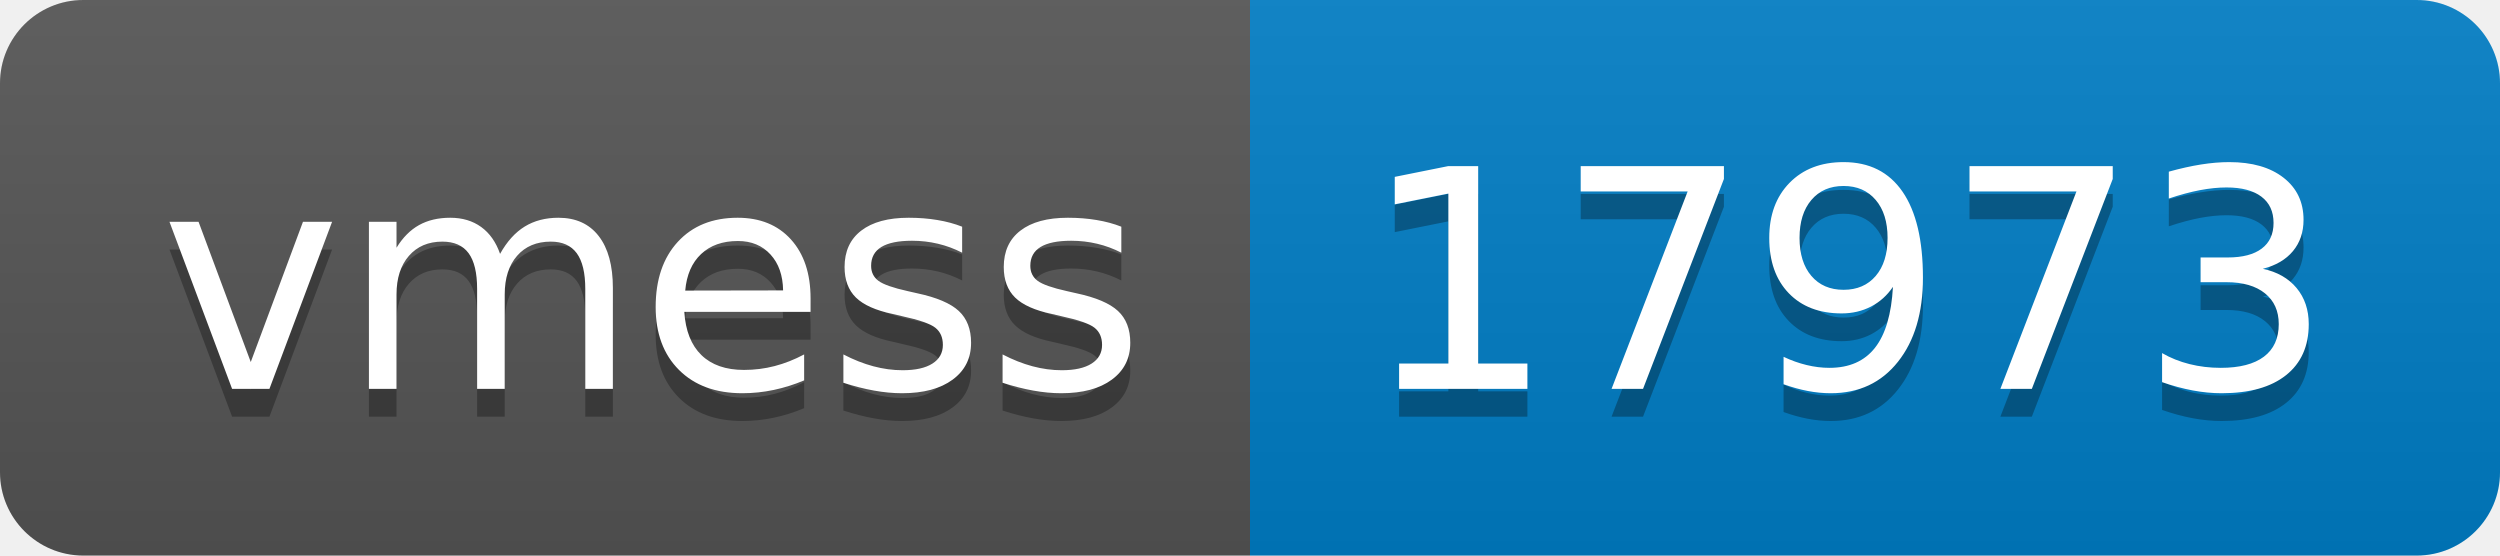
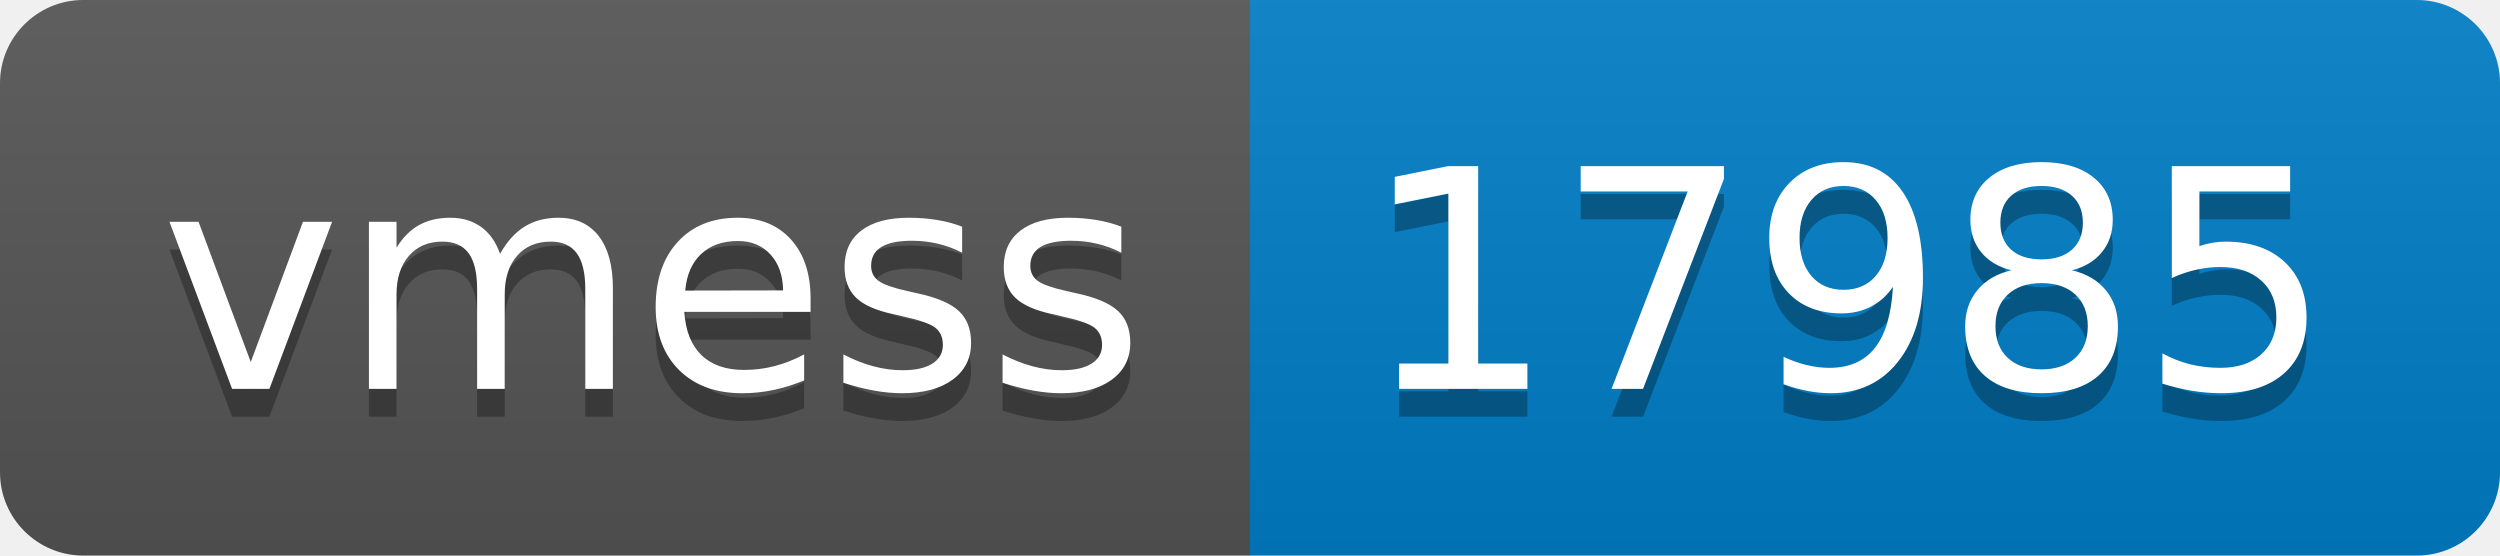
- <svg xmlns="http://www.w3.org/2000/svg" width="90" height="20" role="img" aria-label="vmess: 17973">
+ <svg xmlns="http://www.w3.org/2000/svg" width="90" height="20" role="img" aria-label="vmess: 17985">
  <linearGradient id="s" x2="0" y2="100%">
    <stop offset="0" stop-color="#bbb" stop-opacity=".1" />
    <stop offset="1" stop-opacity=".1" />
  </linearGradient>
  <clipPath id="r">
    <rect width="90" height="20" rx="3" fill="#fff" />
  </clipPath>
  <g clip-path="url(#r)">
    <rect width="45" height="20" fill="#555" />
    <rect x="45" width="45" height="20" fill="#007ec6" />
    <rect width="90" height="20" fill="url(#s)" />
  </g>
  <g fill="#fff" text-anchor="middle" font-family="Verdana,Geneva,DejaVu Sans,sans-serif" text-rendering="geometricPrecision" font-size="110">
    <text aria-hidden="true" x="235" y="150" fill="#010101" fill-opacity=".3" transform="scale(.1)" textLength="350">vmess</text>
    <text x="235" y="140" transform="scale(.1)" fill="#fff" textLength="350">vmess</text>
-     <text aria-hidden="true" x="665" y="150" fill="#010101" fill-opacity=".3" transform="scale(.1)" textLength="350">17973</text>
-     <text x="665" y="140" transform="scale(.1)" fill="#fff" textLength="350">17973</text>
+     <text aria-hidden="true" x="665" y="150" fill="#010101" fill-opacity=".3" transform="scale(.1)" textLength="350">17985</text>
+     <text x="665" y="140" transform="scale(.1)" fill="#fff" textLength="350">17985</text>
  </g>
</svg>
